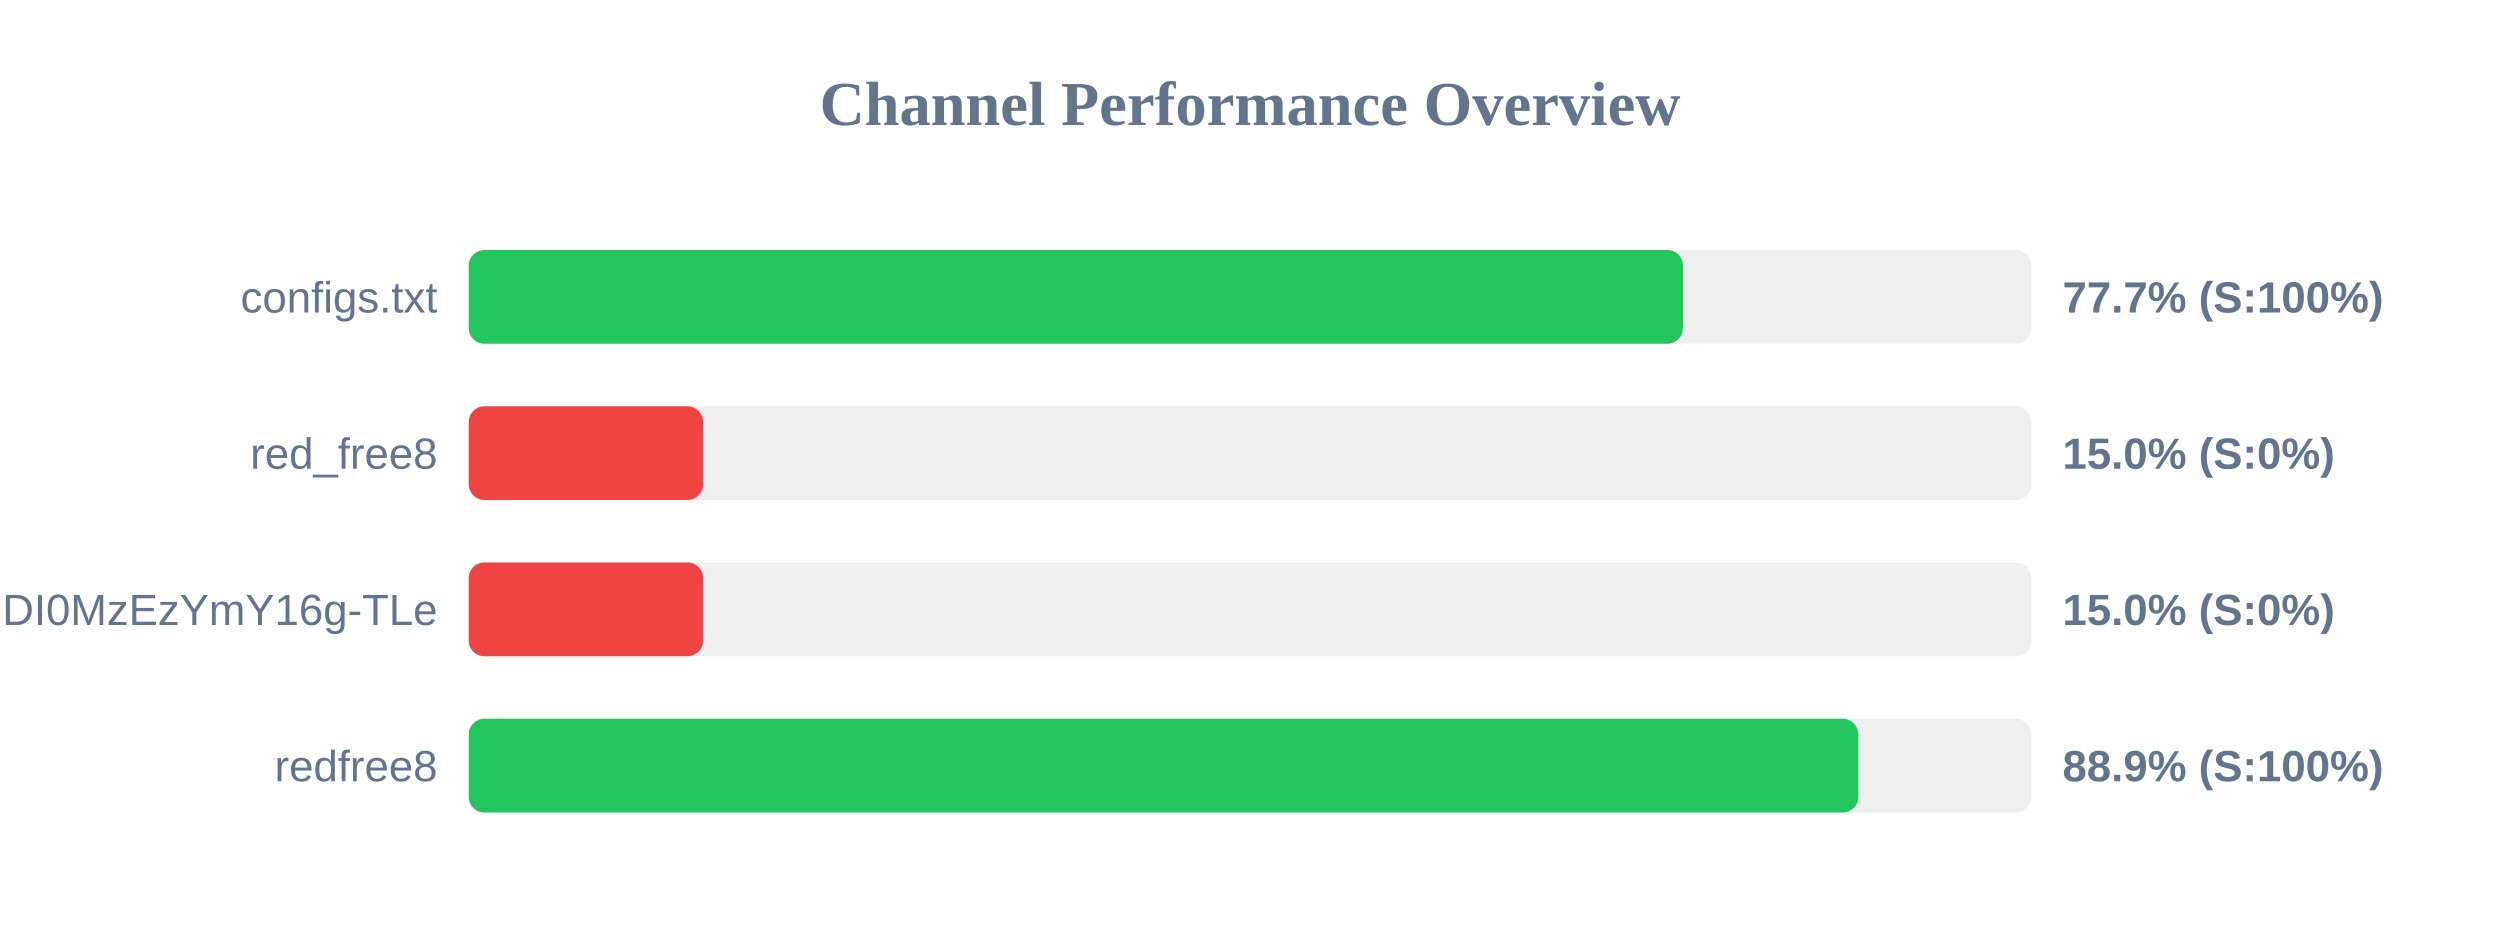
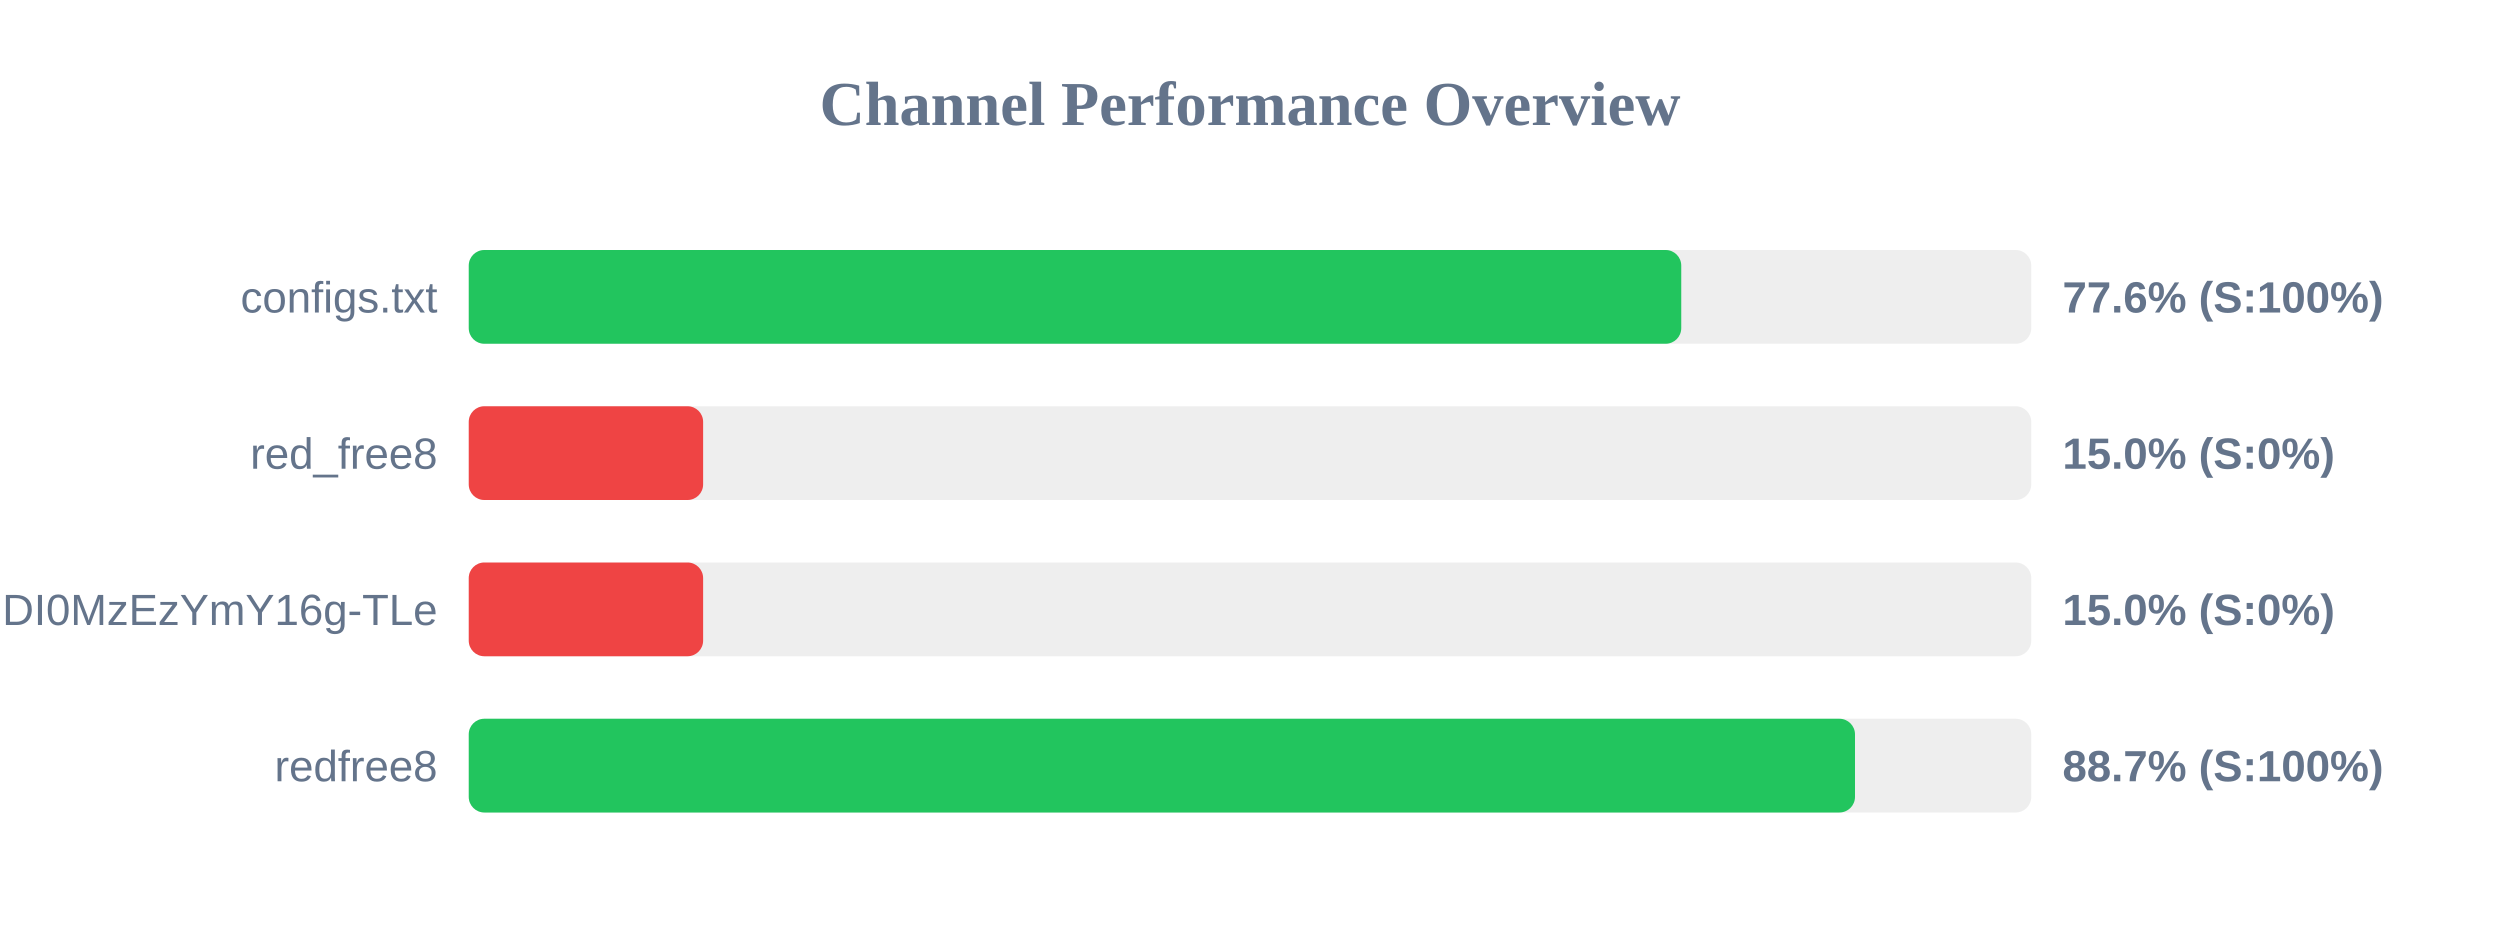
<svg xmlns="http://www.w3.org/2000/svg" width="800" height="300" version="1.1">
  <style>
        .row { font: 14px Arial; fill: #64748b; }
        .score { font: bold 14px Arial; fill: #64748b; }
    </style>
  <text x="400" y="40" text-anchor="middle" font-size="20px" font-weight="bold" fill="#64748b">Channel Performance Overview</text>
  <rect x="150" y="80" width="500" height="30" fill="#eee" rx="5" />
-   <rect x="150" y="80" width="388.55" height="30" fill="#22c55e" rx="5" />
+   <rect x="150" y="80" width="388.0" height="30" fill="#22c55e" rx="5" />
  <text x="140" y="100" text-anchor="end" class="row">configs.txt</text>
-   <text x="660" y="100" text-anchor="start" class="score">77.7% (S:100%)</text>
+   <text x="660" y="100" text-anchor="start" class="score">77.6% (S:100%)</text>
  <rect x="150" y="130" width="500" height="30" fill="#eee" rx="5" />
  <rect x="150" y="130" width="75.0" height="30" fill="#ef4444" rx="5" />
  <text x="140" y="150" text-anchor="end" class="row">red_free8</text>
  <text x="660" y="150" text-anchor="start" class="score">15.0% (S:0%)</text>
  <rect x="150" y="180" width="500" height="30" fill="#eee" rx="5" />
  <rect x="150" y="180" width="75.0" height="30" fill="#ef4444" rx="5" />
  <text x="140" y="200" text-anchor="end" class="row">NjEzODY1NDgyOCwxNzQ1NDI0MzEzYmY16g-TLe</text>
  <text x="660" y="200" text-anchor="start" class="score">15.0% (S:0%)</text>
  <rect x="150" y="230" width="500" height="30" fill="#eee" rx="5" />
-   <rect x="150" y="230" width="444.65" height="30" fill="#22c55e" rx="5" />
+   <rect x="150" y="230" width="443.6" height="30" fill="#22c55e" rx="5" />
  <text x="140" y="250" text-anchor="end" class="row">redfree8</text>
-   <text x="660" y="250" text-anchor="start" class="score">88.9% (S:100%)</text>
+   <text x="660" y="250" text-anchor="start" class="score">88.7% (S:100%)</text>
</svg>
